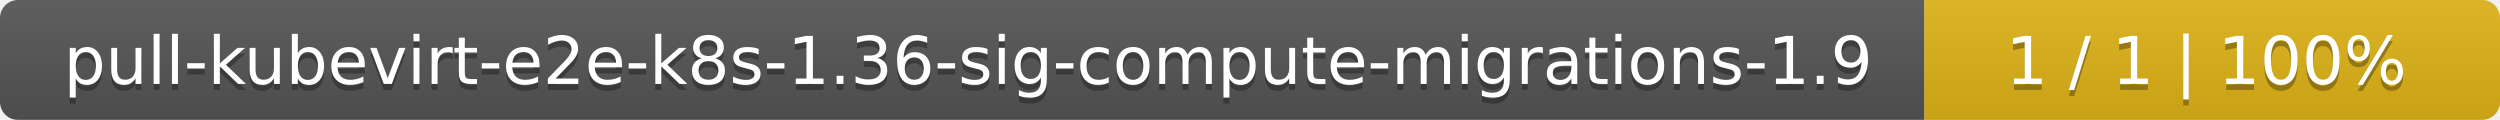
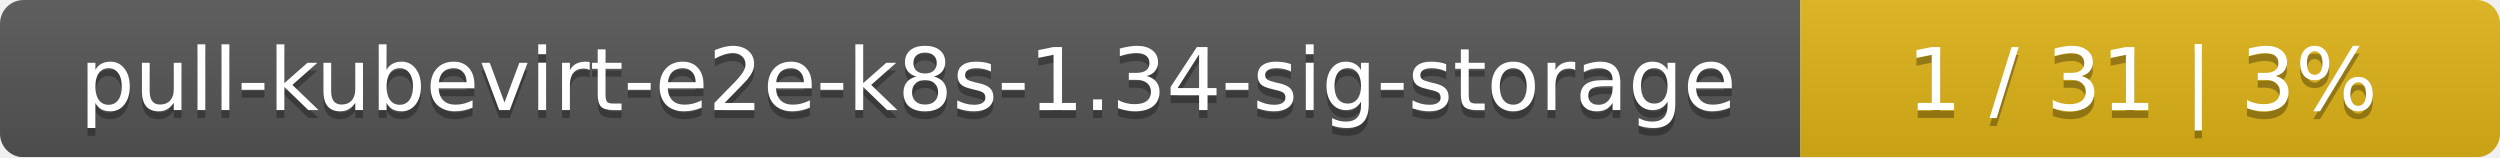
- <svg xmlns="http://www.w3.org/2000/svg" width="417" height="20">
+ <svg xmlns="http://www.w3.org/2000/svg" width="318" height="20">
  <linearGradient id="smooth" x2="0" y2="100%">
    <stop offset="0" stop-color="#bbb" stop-opacity=".1" />
    <stop offset="1" stop-opacity=".1" />
  </linearGradient>
  <mask id="round">
-     <rect width="417" height="20" rx="3" fill="#fff" />
+     <rect width="318" height="20" rx="3" fill="#fff" />
  </mask>
  <g mask="url(#round)">
-     <rect width="321" height="20" fill="#555" />
-     <rect x="321" width="96" height="20" fill="#dfb317" />
-     <rect width="417" height="20" fill="url(#smooth)" />
+     <rect width="229" height="20" fill="#555" />
+     <rect x="229" width="89" height="20" fill="#dfb317" />
+     <rect width="318" height="20" fill="url(#smooth)" />
  </g>
  <g fill="#fff" text-anchor="middle" font-family="DejaVu Sans,Verdana,Geneva,sans-serif" font-size="11">
-     <text x="161.5" y="15" fill="#010101" fill-opacity=".3">pull-kubevirt-e2e-k8s-1.36-sig-compute-migrations-1.9</text>
-     <text x="161.5" y="14">pull-kubevirt-e2e-k8s-1.36-sig-compute-migrations-1.9</text>
-     <text x="368" y="15" fill="#010101" fill-opacity=".3">1 / 1    |    100%</text>
-     <text x="368" y="14">1 / 1    |    100%</text>
+     <text x="115.5" y="15" fill="#010101" fill-opacity=".3">pull-kubevirt-e2e-k8s-1.34-sig-storage</text>
+     <text x="115.5" y="14">pull-kubevirt-e2e-k8s-1.34-sig-storage</text>
+     <text x="272.5" y="15" fill="#010101" fill-opacity=".3">1 / 31    |    3%</text>
+     <text x="272.5" y="14">1 / 31    |    3%</text>
  </g>
</svg>
